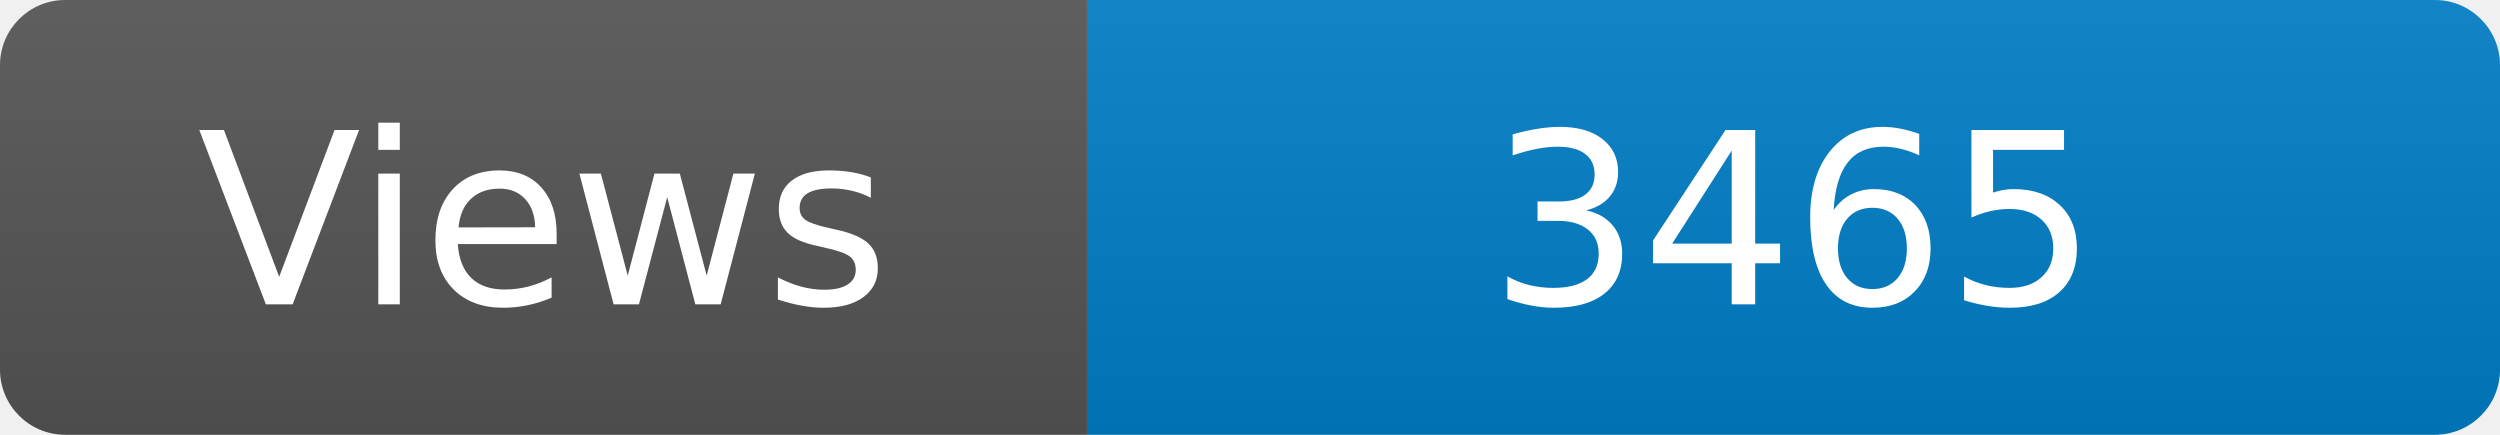
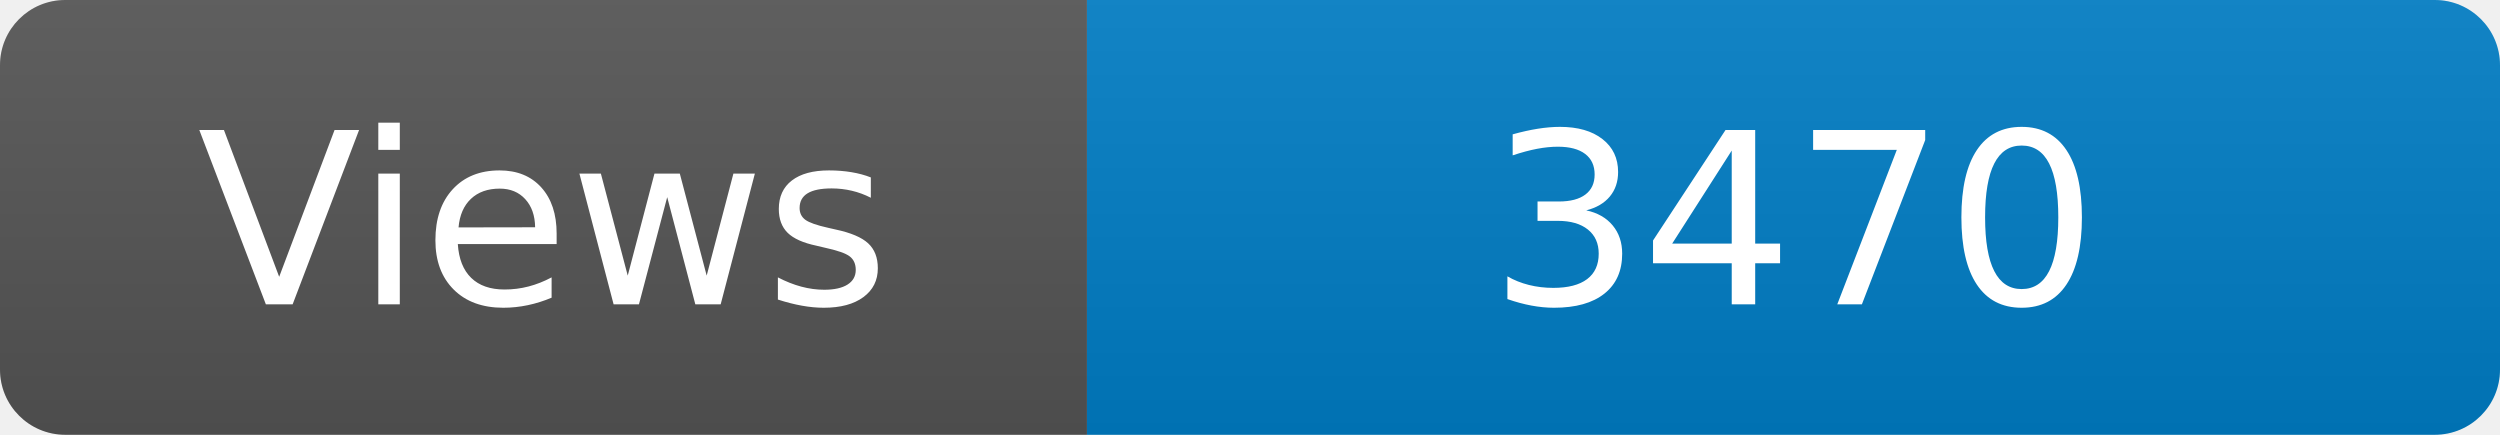
<svg xmlns="http://www.w3.org/2000/svg" width="115" height="20" role="img" aria-label="Maintained?: yes">
  <linearGradient id="s" x2="0" y2="100%">
    <stop offset="0" stop-color="#bbb" stop-opacity=".1" />
    <stop offset="1" stop-opacity=".1" />
  </linearGradient>
  <clipPath id="r">
    <rect width="115" height="20" rx="3" fill="#fff" />
  </clipPath>
  <g clip-path="url(#r)">
    <rect width="50" height="20" fill="#555" />
    <rect x="50" width="160" height="20" fill="#007ec6" />
    <rect width="115" height="20" fill="url(#s)" />
  </g>
  <g fill="#fff" text-anchor="middle" font-family="Verdana,Geneva,DejaVu Sans,sans-serif" font-size="110">
    <text x="250" y="140" transform="scale(.1)" fill="#fff">Views</text>
-     <text x="825" y="140" transform="scale(.1)" fill="#fff">3465</text>
+     <text x="825" y="140" transform="scale(.1)" fill="#fff">3470</text>
  </g>
</svg>
